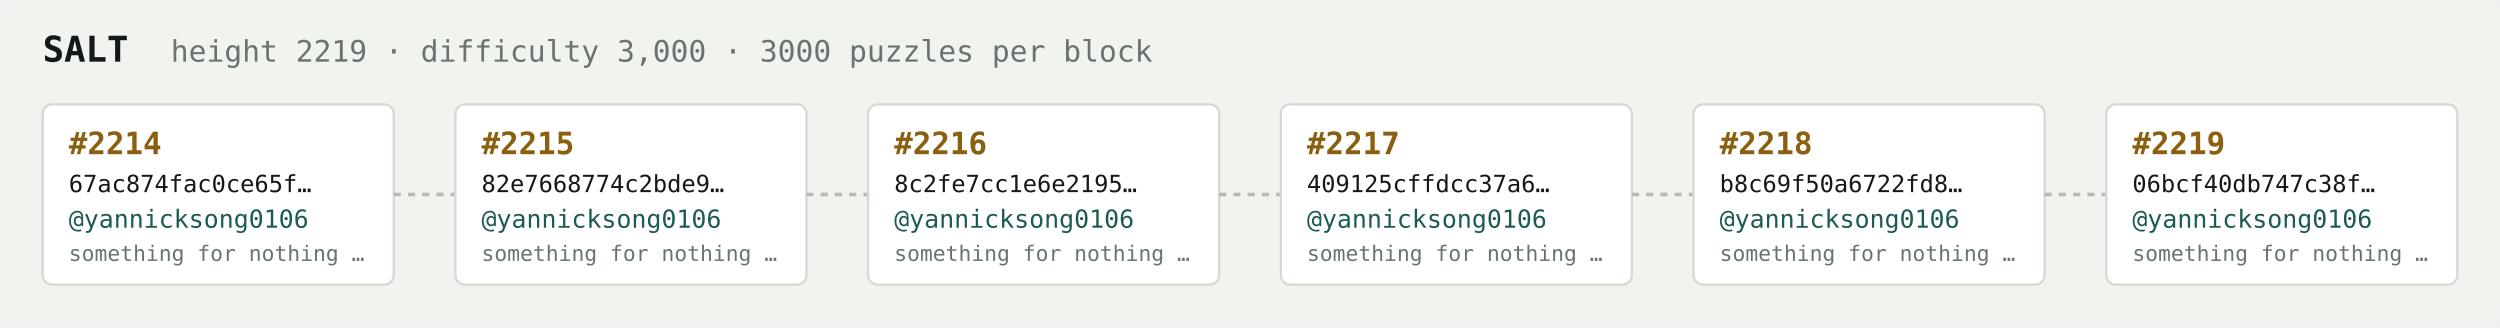
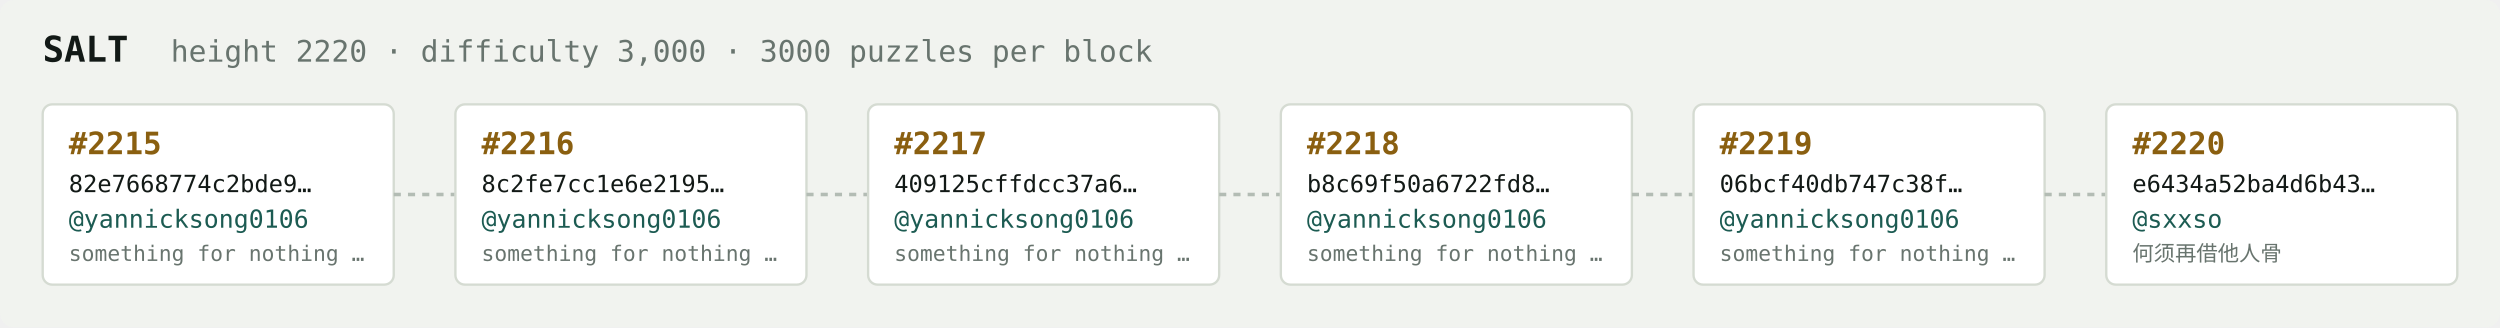
<svg xmlns="http://www.w3.org/2000/svg" width="1054" height="138" viewBox="0 0 1054 138" font-family="ui-monospace,SFMono-Regular,Menlo,monospace">
  <rect fill="#f1f3ef" width="1054" height="138" rx="6" />
  <text x="18" y="26" fill="#121916" font-size="15" font-weight="700">SALT</text>
-   <text x="72" y="26" fill="#68746e" font-size="12.5">height 2219 · difficulty 3,000 · 3000 puzzles per block</text>
+   <text x="72" y="26" fill="#68746e" font-size="12.5">height 2220 · difficulty 3,000 · 3000 puzzles per block</text>
  <rect x="18" y="44" width="148" height="76" rx="4" fill="#ffffff" stroke="#d5dbd2" stroke-width="1" />
-   <text x="29" y="65" fill="#8a5f10" font-size="13" font-weight="700">#2214</text>
-   <text x="29" y="81" fill="#121916" font-size="10">67ac874fac0ce65f…</text>
+   <text x="29" y="65" fill="#8a5f10" font-size="13" font-weight="700">#2215</text>
+   <text x="29" y="81" fill="#121916" font-size="10">82e7668774c2bde9…</text>
  <text x="29" y="96" fill="#1c5b52" font-size="10.5">@yannicksong0106</text>
  <text x="29" y="110" fill="#68746e" font-size="9">something for nothing …</text>
  <line x1="166" y1="82.0" x2="192" y2="82.0" stroke="#b3bcb4" stroke-width="1.5" stroke-dasharray="3 3" />
  <rect x="192" y="44" width="148" height="76" rx="4" fill="#ffffff" stroke="#d5dbd2" stroke-width="1" />
-   <text x="203" y="65" fill="#8a5f10" font-size="13" font-weight="700">#2215</text>
-   <text x="203" y="81" fill="#121916" font-size="10">82e7668774c2bde9…</text>
+   <text x="203" y="65" fill="#8a5f10" font-size="13" font-weight="700">#2216</text>
+   <text x="203" y="81" fill="#121916" font-size="10">8c2fe7cc1e6e2195…</text>
  <text x="203" y="96" fill="#1c5b52" font-size="10.5">@yannicksong0106</text>
  <text x="203" y="110" fill="#68746e" font-size="9">something for nothing …</text>
  <line x1="340" y1="82.0" x2="366" y2="82.0" stroke="#b3bcb4" stroke-width="1.5" stroke-dasharray="3 3" />
  <rect x="366" y="44" width="148" height="76" rx="4" fill="#ffffff" stroke="#d5dbd2" stroke-width="1" />
-   <text x="377" y="65" fill="#8a5f10" font-size="13" font-weight="700">#2216</text>
-   <text x="377" y="81" fill="#121916" font-size="10">8c2fe7cc1e6e2195…</text>
+   <text x="377" y="65" fill="#8a5f10" font-size="13" font-weight="700">#2217</text>
+   <text x="377" y="81" fill="#121916" font-size="10">409125cffdcc37a6…</text>
  <text x="377" y="96" fill="#1c5b52" font-size="10.5">@yannicksong0106</text>
  <text x="377" y="110" fill="#68746e" font-size="9">something for nothing …</text>
  <line x1="514" y1="82.0" x2="540" y2="82.0" stroke="#b3bcb4" stroke-width="1.5" stroke-dasharray="3 3" />
  <rect x="540" y="44" width="148" height="76" rx="4" fill="#ffffff" stroke="#d5dbd2" stroke-width="1" />
-   <text x="551" y="65" fill="#8a5f10" font-size="13" font-weight="700">#2217</text>
-   <text x="551" y="81" fill="#121916" font-size="10">409125cffdcc37a6…</text>
+   <text x="551" y="65" fill="#8a5f10" font-size="13" font-weight="700">#2218</text>
+   <text x="551" y="81" fill="#121916" font-size="10">b8c69f50a6722fd8…</text>
  <text x="551" y="96" fill="#1c5b52" font-size="10.5">@yannicksong0106</text>
  <text x="551" y="110" fill="#68746e" font-size="9">something for nothing …</text>
  <line x1="688" y1="82.0" x2="714" y2="82.0" stroke="#b3bcb4" stroke-width="1.5" stroke-dasharray="3 3" />
  <rect x="714" y="44" width="148" height="76" rx="4" fill="#ffffff" stroke="#d5dbd2" stroke-width="1" />
-   <text x="725" y="65" fill="#8a5f10" font-size="13" font-weight="700">#2218</text>
-   <text x="725" y="81" fill="#121916" font-size="10">b8c69f50a6722fd8…</text>
+   <text x="725" y="65" fill="#8a5f10" font-size="13" font-weight="700">#2219</text>
+   <text x="725" y="81" fill="#121916" font-size="10">06bcf40db747c38f…</text>
  <text x="725" y="96" fill="#1c5b52" font-size="10.5">@yannicksong0106</text>
  <text x="725" y="110" fill="#68746e" font-size="9">something for nothing …</text>
  <line x1="862" y1="82.0" x2="888" y2="82.0" stroke="#b3bcb4" stroke-width="1.5" stroke-dasharray="3 3" />
  <rect x="888" y="44" width="148" height="76" rx="4" fill="#ffffff" stroke="#d5dbd2" stroke-width="1" />
-   <text x="899" y="65" fill="#8a5f10" font-size="13" font-weight="700">#2219</text>
-   <text x="899" y="81" fill="#121916" font-size="10">06bcf40db747c38f…</text>
-   <text x="899" y="96" fill="#1c5b52" font-size="10.5">@yannicksong0106</text>
-   <text x="899" y="110" fill="#68746e" font-size="9">something for nothing …</text>
+   <text x="899" y="65" fill="#8a5f10" font-size="13" font-weight="700">#2220</text>
+   <text x="899" y="81" fill="#121916" font-size="10">e6434a52ba4d6b43…</text>
+   <text x="899" y="96" fill="#1c5b52" font-size="10.5">@sxxso</text>
+   <text x="899" y="110" fill="#68746e" font-size="9">何须再借他人骨</text>
</svg>
